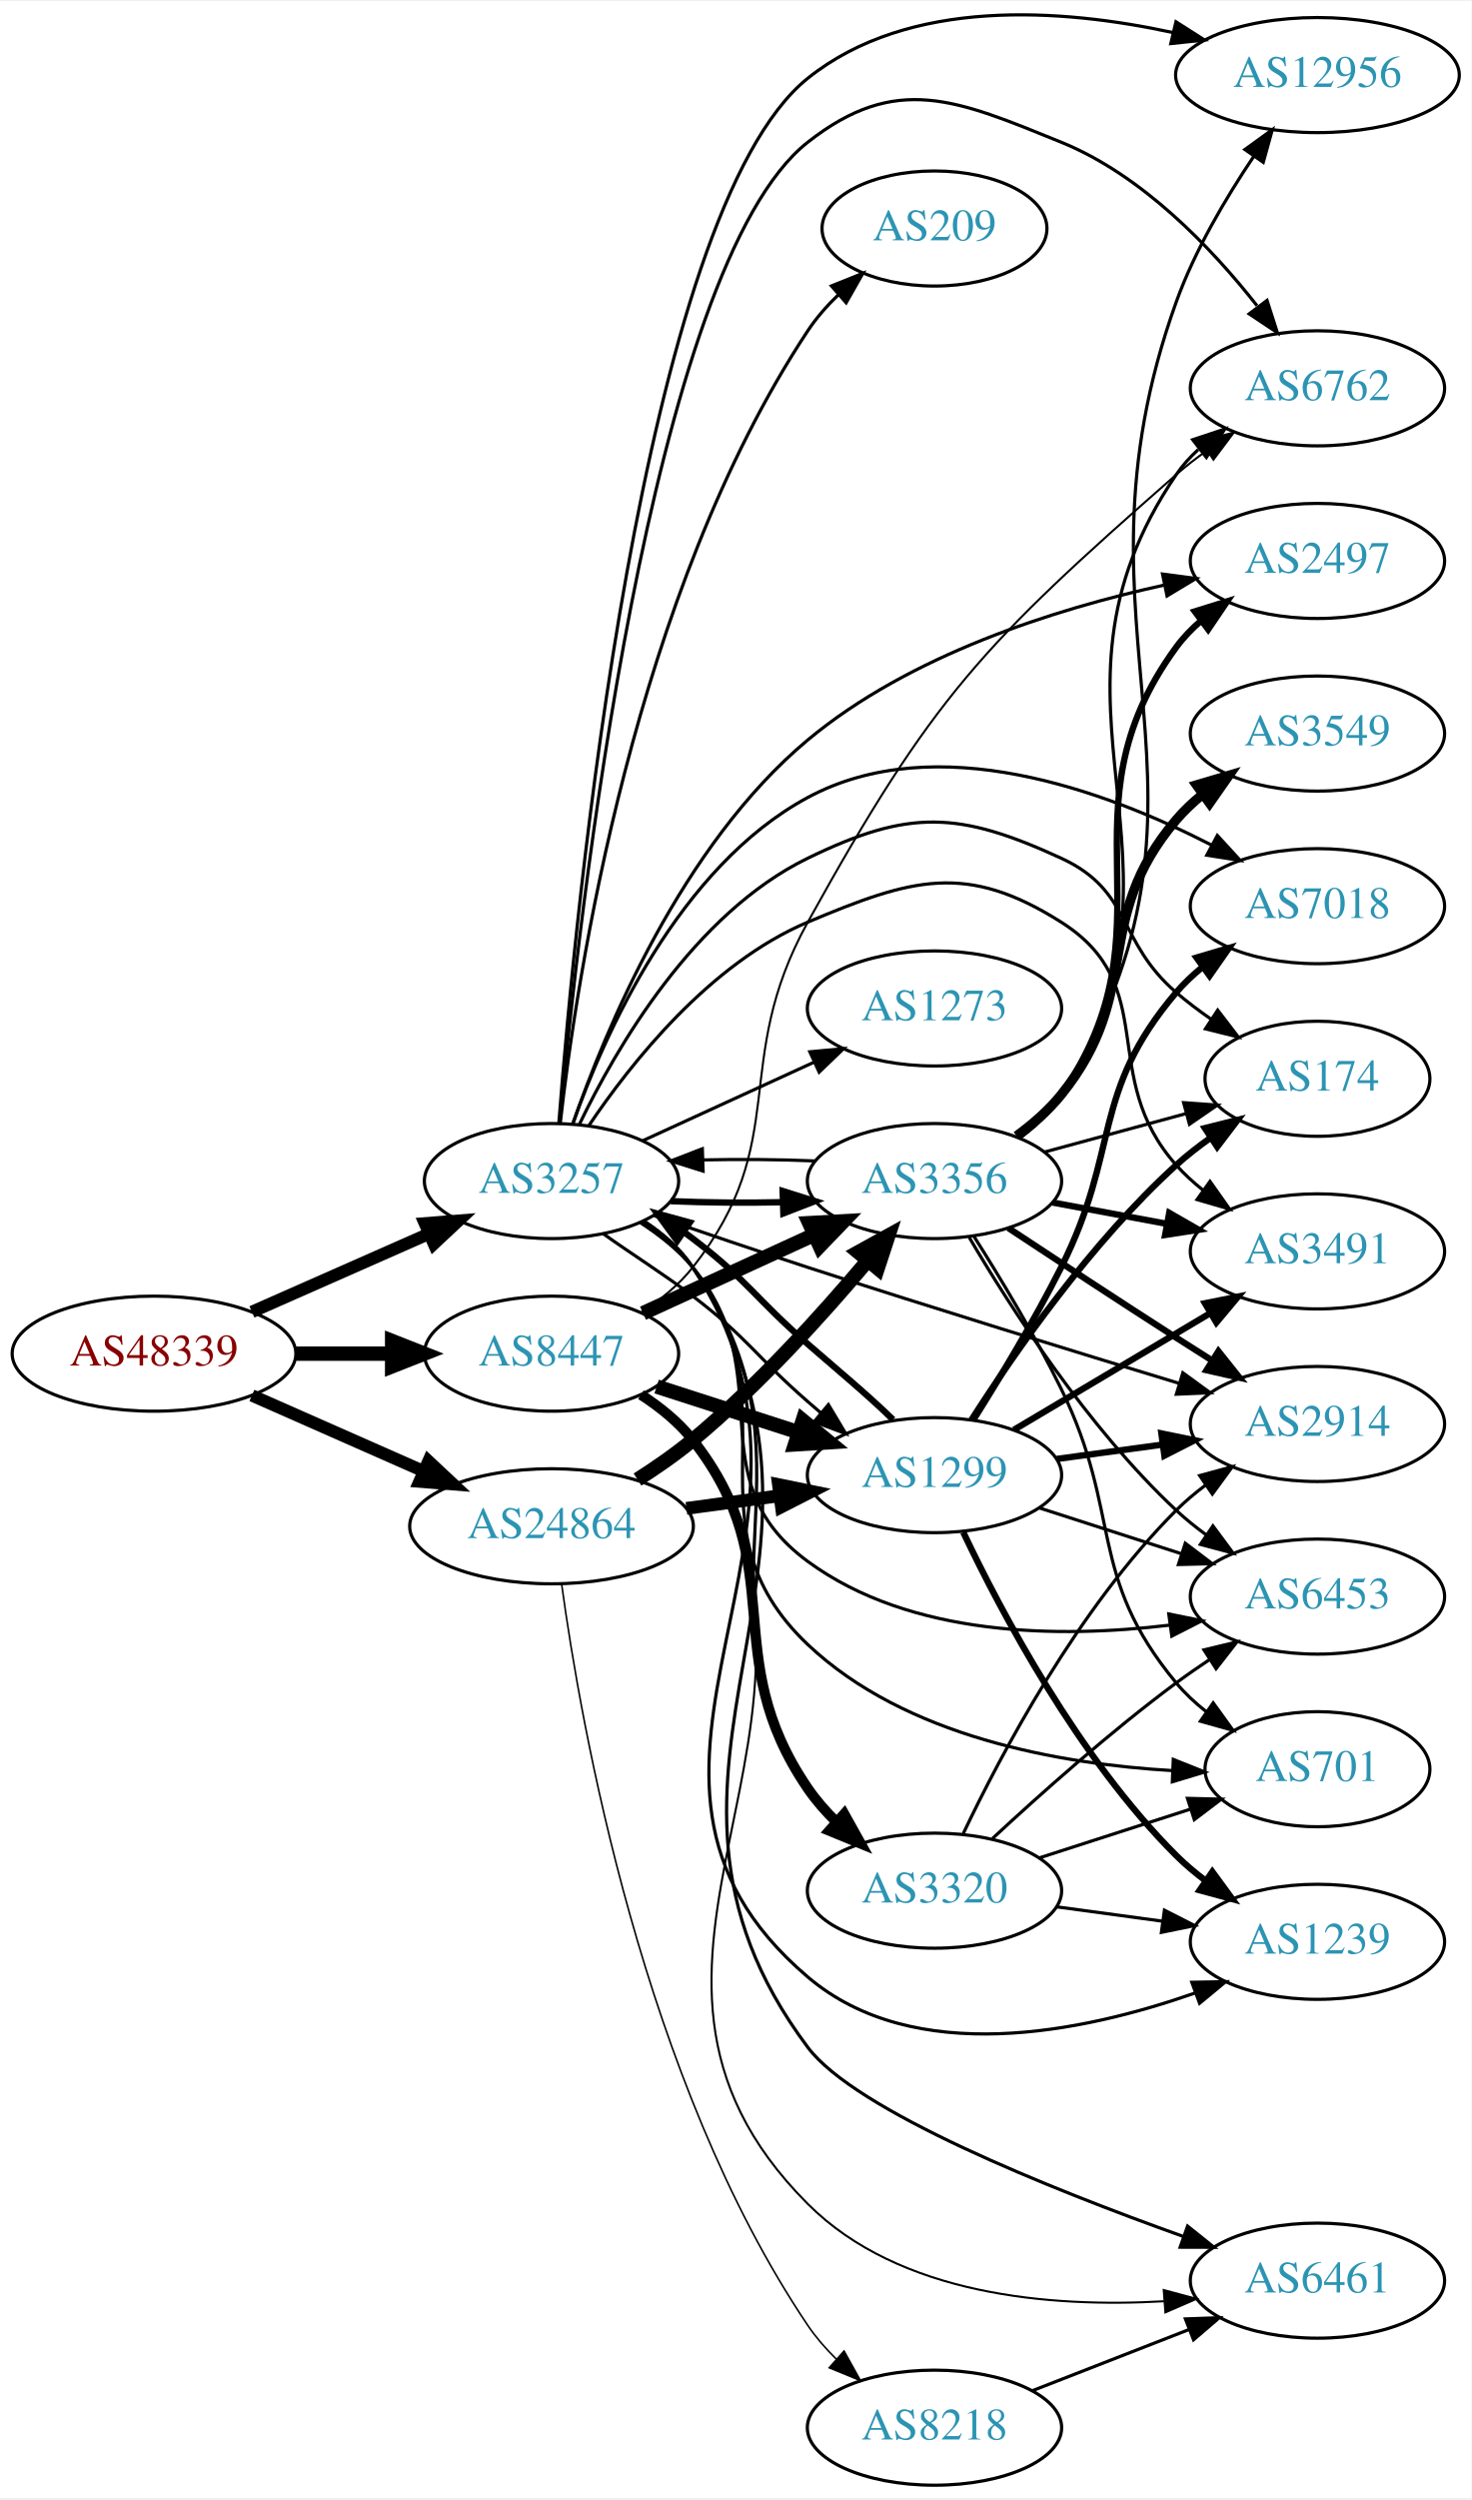
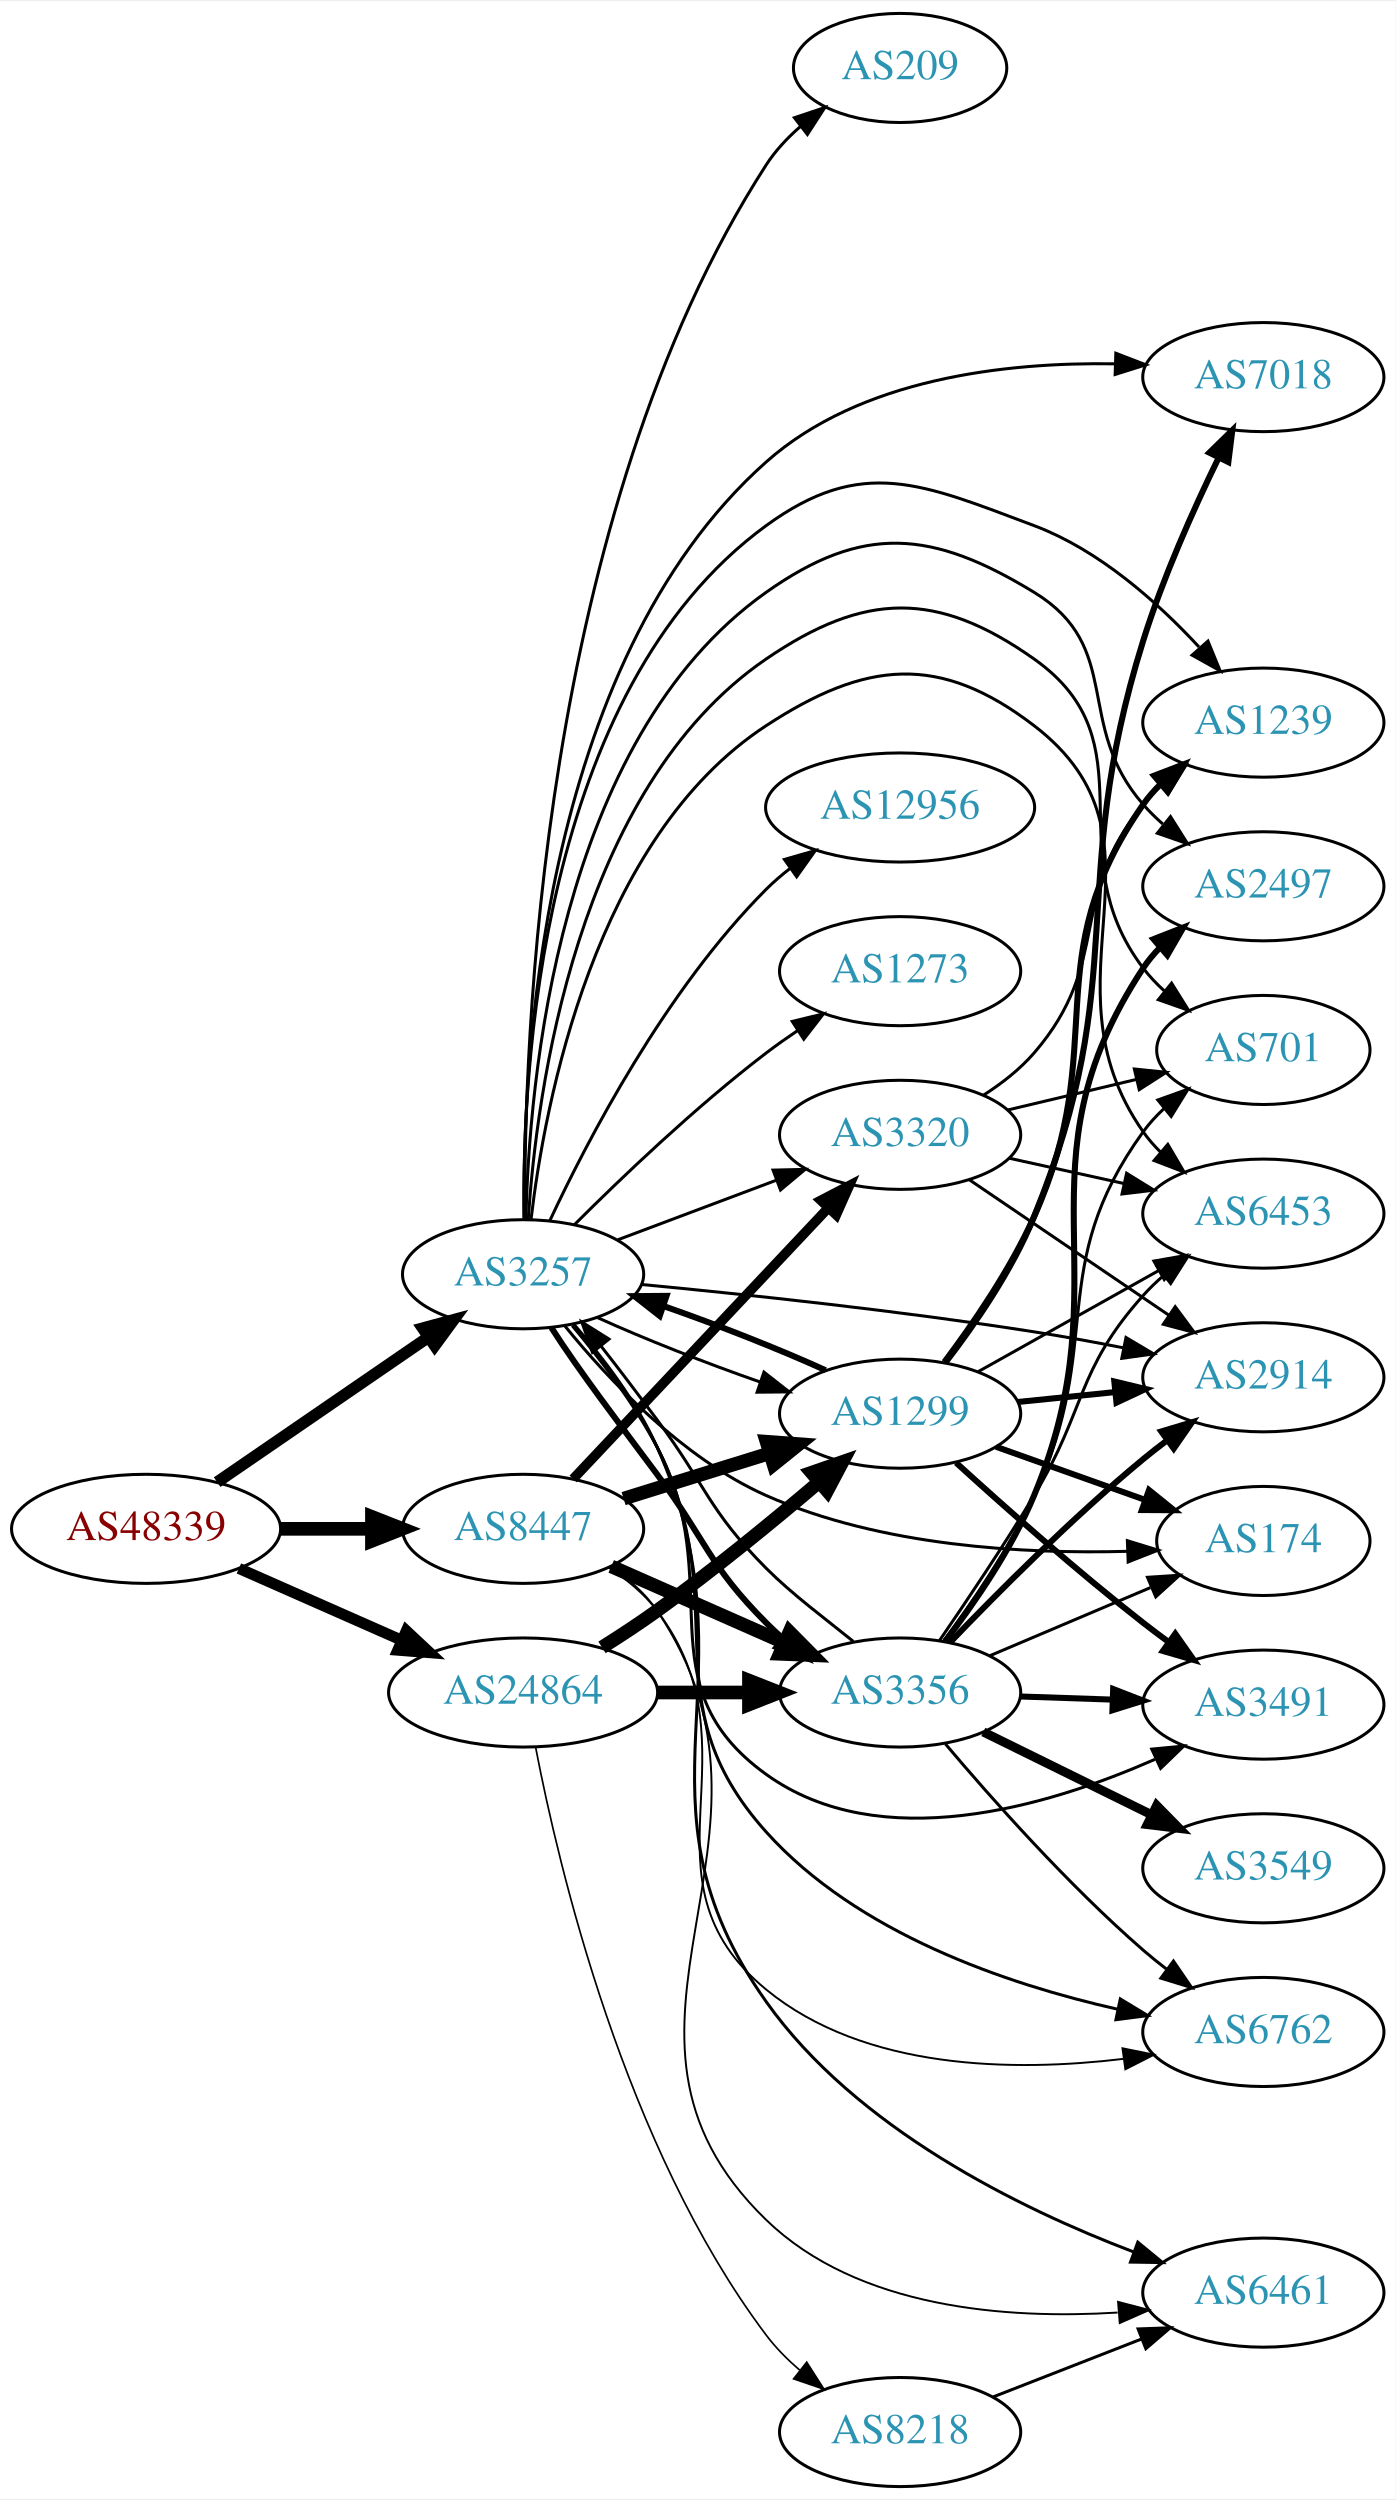
- <svg xmlns="http://www.w3.org/2000/svg" xmlns:xlink="http://www.w3.org/1999/xlink" width="460pt" height="781pt" viewBox="0.00 0.00 460.47 781.17">
-   <g id="graph0" class="graph" transform="scale(1 1) rotate(0) translate(4 777.172)">
-     <polygon fill="white" stroke="none" points="-4,4 -4,-777.172 456.469,-777.172 456.469,4 -4,4" />
+ <svg xmlns="http://www.w3.org/2000/svg" xmlns:xlink="http://www.w3.org/1999/xlink" width="460pt" height="824pt" viewBox="0.00 0.00 460.47 824.00">
+   <g id="graph0" class="graph" transform="scale(1 1) rotate(0) translate(4 820)">
+     <polygon fill="white" stroke="none" points="-4,4 -4,-820 456.469,-820 456.469,4 -4,4" />
    <g id="node1" class="node">
      <g id="a_node1">
        <a xlink:href="/asn/48339" xlink:title="AS48339 ~ Raiffeisen Rechenzentrum GmbH [AT]">
-           <ellipse fill="#ffffff" stroke="black" cx="44.196" cy="-354" rx="44.393" ry="18" />
-           <text text-anchor="middle" x="44.196" y="-350.3" font-family="Times,serif" font-size="14.00" fill="#880000">AS48339</text>
+           <ellipse fill="#ffffff" stroke="black" cx="44.196" cy="-316" rx="44.393" ry="18" />
+           <text text-anchor="middle" x="44.196" y="-312.3" font-family="Times,serif" font-size="14.00" fill="#880000">AS48339</text>
        </a>
      </g>
    </g>
    <g id="node2" class="node">
      <g id="a_node2">
        <a xlink:href="/asn/3257" xlink:title="AS3257 ~ GTT [DE]">
-           <ellipse fill="#ffffff" stroke="black" cx="168.588" cy="-408" rx="39.794" ry="18" />
-           <text text-anchor="middle" x="168.588" y="-404.3" font-family="Times,serif" font-size="14.00" fill="#2c94b3">AS3257</text>
+           <ellipse fill="#ffffff" stroke="black" cx="168.588" cy="-400" rx="39.794" ry="18" />
+           <text text-anchor="middle" x="168.588" y="-396.3" font-family="Times,serif" font-size="14.00" fill="#2c94b3">AS3257</text>
        </a>
      </g>
    </g>
    <g id="edge1" class="edge">
-       <path fill="none" stroke="black" stroke-width="3.857" d="M74.824,-367.072C91.418,-374.393 112.278,-383.597 130.011,-391.421" />
-       <polygon fill="black" stroke="black" stroke-width="3.857" points="128.933,-394.77 139.495,-395.605 131.758,-388.366 128.933,-394.77" />
+       <path fill="none" stroke="black" stroke-width="3.857" d="M67.645,-331.407C87.175,-344.811 115.651,-364.354 137.215,-379.155" />
+       <polygon fill="black" stroke="black" stroke-width="3.857" points="135.468,-382.2 145.694,-384.973 139.429,-376.429 135.468,-382.2" />
    </g>
    <g id="node3" class="node">
      <g id="a_node3">
        <a xlink:href="/asn/8447" xlink:title="AS8447 ~ A1 Telekom Austria AG [AT]">
-           <ellipse fill="#ffffff" stroke="black" cx="168.588" cy="-354" rx="39.794" ry="18" />
-           <text text-anchor="middle" x="168.588" y="-350.3" font-family="Times,serif" font-size="14.00" fill="#2c94b3">AS8447</text>
+           <ellipse fill="#ffffff" stroke="black" cx="168.588" cy="-316" rx="39.794" ry="18" />
+           <text text-anchor="middle" x="168.588" y="-312.3" font-family="Times,serif" font-size="14.00" fill="#2c94b3">AS8447</text>
        </a>
      </g>
    </g>
    <g id="edge2" class="edge">
-       <path fill="none" stroke="black" stroke-width="4.5" d="M88.692,-354C98.381,-354 108.717,-354 118.61,-354" />
-       <polygon fill="black" stroke="black" stroke-width="4.5" points="118.713,-357.938 128.713,-354 118.713,-350.063 118.713,-357.938" />
+       <path fill="none" stroke="black" stroke-width="4.5" d="M88.692,-316C98.381,-316 108.717,-316 118.61,-316" />
+       <polygon fill="black" stroke="black" stroke-width="4.5" points="118.713,-319.938 128.713,-316 118.713,-312.063 118.713,-319.938" />
    </g>
    <g id="node4" class="node">
      <g id="a_node4">
        <a xlink:href="/asn/24864" xlink:title="AS24864 ~ Raiffeisen Informatik GmbH [AT]">
-           <ellipse fill="#ffffff" stroke="black" cx="168.588" cy="-300" rx="44.393" ry="18" />
-           <text text-anchor="middle" x="168.588" y="-296.3" font-family="Times,serif" font-size="14.00" fill="#2c94b3">AS24864</text>
+           <ellipse fill="#ffffff" stroke="black" cx="168.588" cy="-262" rx="44.393" ry="18" />
+           <text text-anchor="middle" x="168.588" y="-258.3" font-family="Times,serif" font-size="14.00" fill="#2c94b3">AS24864</text>
        </a>
      </g>
    </g>
    <g id="edge3" class="edge">
-       <path fill="none" stroke="black" stroke-width="3.857" d="M74.824,-340.928C90.941,-333.817 111.081,-324.931 128.473,-317.258" />
-       <polygon fill="black" stroke="black" stroke-width="3.857" points="130.073,-320.378 137.809,-313.139 127.247,-313.973 130.073,-320.378" />
+       <path fill="none" stroke="black" stroke-width="3.643" d="M74.824,-302.928C90.941,-295.817 111.081,-286.931 128.473,-279.258" />
+       <polygon fill="black" stroke="black" stroke-width="3.643" points="130.073,-282.378 137.809,-275.139 127.247,-275.973 130.073,-282.378" />
    </g>
    <g id="node5" class="node">
      <g id="a_node5">
-         <a xlink:href="/asn/174" xlink:title="AS174 ~ Cogent Communications [US]">
-           <ellipse fill="#ffffff" stroke="black" cx="408.273" cy="-440" rx="35.194" ry="18" />
-           <text text-anchor="middle" x="408.273" y="-436.3" font-family="Times,serif" font-size="14.00" fill="#2c94b3">AS174</text>
+         <a xlink:href="/asn/1239" xlink:title="AS1239 ~ Sprint [US]">
+           <ellipse fill="#ffffff" stroke="black" cx="412.823" cy="-582" rx="39.794" ry="18" />
+           <text text-anchor="middle" x="412.823" y="-578.3" font-family="Times,serif" font-size="14.00" fill="#2c94b3">AS1239</text>
        </a>
      </g>
    </g>
    <g id="edge4" class="edge">
-       <path fill="none" stroke="black" d="M177.232,-425.582C188.763,-449.594 213.12,-491.644 248.784,-509 280.473,-524.421 296.06,-523.726 328.077,-509 350.413,-498.727 345.439,-483.033 364.077,-467 367.488,-464.066 371.249,-461.232 375.087,-458.573" />
-       <polygon fill="black" stroke="black" points="377.053,-461.47 383.503,-453.065 373.219,-455.613 377.053,-461.47" />
+       <path fill="none" stroke="black" d="M168.895,-418.33C168.228,-465.706 173.841,-592.328 248.784,-647 280.522,-670.153 300.385,-660.774 337.176,-647 358.631,-638.968 377.983,-621.675 391.605,-606.944" />
+       <polygon fill="black" stroke="black" points="394.545,-608.903 398.56,-599.098 389.307,-604.26 394.545,-608.903" />
    </g>
    <g id="node6" class="node">
      <g id="a_node6">
-         <a xlink:href="/asn/2914" xlink:title="AS2914 ~ NTT America, Inc. [US]">
-           <ellipse fill="#ffffff" stroke="black" cx="408.273" cy="-332" rx="39.794" ry="18" />
-           <text text-anchor="middle" x="408.273" y="-328.3" font-family="Times,serif" font-size="14.00" fill="#2c94b3">AS2914</text>
+         <a xlink:href="/asn/1299" xlink:title="AS1299 ~ Telia Carrier [EU]">
+           <ellipse fill="#ffffff" stroke="black" cx="292.98" cy="-354" rx="39.794" ry="18" />
+           <text text-anchor="middle" x="292.98" y="-350.3" font-family="Times,serif" font-size="14.00" fill="#2c94b3">AS1299</text>
        </a>
      </g>
    </g>
    <g id="edge5" class="edge">
-       <path fill="none" stroke="black" d="M200.739,-397.149C215.302,-392.136 232.897,-386.163 248.784,-381 287.959,-368.269 332.829,-354.469 364.804,-344.769" />
-       <polygon fill="black" stroke="black" points="366.152,-348.017 374.709,-341.769 364.123,-341.318 366.152,-348.017" />
+       <path fill="none" stroke="black" d="M193.187,-385.673C208.378,-378.754 228.617,-370.787 246.819,-364.434" />
+       <polygon fill="black" stroke="black" points="248.052,-367.711 256.395,-361.18 245.8,-361.084 248.052,-367.711" />
    </g>
    <g id="node7" class="node">
      <g id="a_node7">
-         <a xlink:href="/asn/1299" xlink:title="AS1299 ~ Telia Carrier [EU]">
-           <ellipse fill="#ffffff" stroke="black" cx="288.431" cy="-316" rx="39.794" ry="18" />
-           <text text-anchor="middle" x="288.431" y="-312.3" font-family="Times,serif" font-size="14.00" fill="#2c94b3">AS1299</text>
+         <a xlink:href="/asn/7018" xlink:title="AS7018 ~ AT&amp;T Services, Inc. [US]">
+           <ellipse fill="#ffffff" stroke="black" cx="412.823" cy="-696" rx="39.794" ry="18" />
+           <text text-anchor="middle" x="412.823" y="-692.3" font-family="Times,serif" font-size="14.00" fill="#2c94b3">AS7018</text>
        </a>
      </g>
    </g>
    <g id="edge6" class="edge">
-       <path fill="none" stroke="black" d="M184.831,-391.476C193.313,-385.392 203.915,-378.746 212.784,-372 230.06,-358.859 232.42,-353.259 248.784,-339 250.094,-337.859 251.434,-336.702 252.791,-335.542" />
-       <polygon fill="black" stroke="black" points="255.237,-338.059 260.673,-328.965 250.752,-332.685 255.237,-338.059" />
+       <path fill="none" stroke="black" d="M168.938,-418.01C168.247,-466.582 173.55,-601.107 248.784,-668 279.844,-695.616 327.888,-700.957 363.789,-700.383" />
+       <polygon fill="black" stroke="black" points="364.154,-703.873 374.037,-700.055 363.931,-696.876 364.154,-703.873" />
    </g>
    <g id="node8" class="node">
      <g id="a_node8">
-         <a xlink:href="/asn/3356" xlink:title="AS3356 ~ Level 3 Parent, LLC [US]">
-           <ellipse fill="#ffffff" stroke="black" cx="288.431" cy="-408" rx="39.794" ry="18" />
-           <text text-anchor="middle" x="288.431" y="-404.3" font-family="Times,serif" font-size="14.00" fill="#2c94b3">AS3356</text>
+         <a xlink:href="/asn/701" xlink:title="AS701 ~ UUNET [US]">
+           <ellipse fill="#ffffff" stroke="black" cx="412.823" cy="-474" rx="35.194" ry="18" />
+           <text text-anchor="middle" x="412.823" y="-470.3" font-family="Times,serif" font-size="14.00" fill="#2c94b3">AS701</text>
        </a>
      </g>
    </g>
    <g id="edge7" class="edge">
-       <path fill="none" stroke="black" stroke-width="2" d="M205.906,-401.712C216.995,-401.236 229.343,-401.128 241.006,-401.387" />
-       <polygon fill="black" stroke="black" stroke-width="2" points="240.922,-404.886 251.03,-401.709 241.147,-397.889 240.922,-404.886" />
+       <path fill="none" stroke="black" d="M170.29,-418.144C172.985,-459.424 186.002,-560.102 248.784,-603 281.221,-625.163 305.106,-625.69 337.176,-603 376.421,-575.234 344.077,-539.267 373.176,-501 375.208,-498.329 377.58,-495.821 380.131,-493.492" />
+       <polygon fill="black" stroke="black" points="382.545,-496.043 388.162,-487.06 378.169,-490.579 382.545,-496.043" />
    </g>
    <g id="node9" class="node">
      <g id="a_node9">
        <a xlink:href="/asn/12956" xlink:title="AS12956 ~ TELXIUS [ES]">
-           <ellipse fill="#ffffff" stroke="black" cx="408.273" cy="-754" rx="44.393" ry="18" />
-           <text text-anchor="middle" x="408.273" y="-750.3" font-family="Times,serif" font-size="14.00" fill="#2c94b3">AS12956</text>
+           <ellipse fill="#ffffff" stroke="black" cx="292.98" cy="-554" rx="44.393" ry="18" />
+           <text text-anchor="middle" x="292.98" y="-550.3" font-family="Times,serif" font-size="14.00" fill="#2c94b3">AS12956</text>
        </a>
      </g>
    </g>
    <g id="edge8" class="edge">
-       <path fill="none" stroke="black" d="M170.885,-426.226C175.934,-491.394 196.64,-711.199 248.784,-753 280.44,-778.376 328.206,-774.853 363.024,-767.302" />
-       <polygon fill="black" stroke="black" points="363.995,-770.669 372.928,-764.972 362.392,-763.855 363.995,-770.669" />
+       <path fill="none" stroke="black" d="M177.439,-417.747C189.719,-444.017 215.545,-493.726 248.784,-527 251.234,-529.452 253.945,-531.786 256.781,-533.98" />
+       <polygon fill="black" stroke="black" points="254.803,-536.868 264.99,-539.779 258.842,-531.15 254.803,-536.868" />
    </g>
    <g id="node10" class="node">
      <g id="a_node10">
-         <a xlink:href="/asn/2497" xlink:title="AS2497 ~ Internet Initiative Japan Inc. [JP]">
-           <ellipse fill="#ffffff" stroke="black" cx="408.273" cy="-602" rx="39.794" ry="18" />
-           <text text-anchor="middle" x="408.273" y="-598.3" font-family="Times,serif" font-size="14.00" fill="#2c94b3">AS2497</text>
+         <a xlink:href="/asn/6453" xlink:title="AS6453 ~ TATA COMMUNICATIONS (AMERICA) INC [US]">
+           <ellipse fill="#ffffff" stroke="black" cx="412.823" cy="-420" rx="39.794" ry="18" />
+           <text text-anchor="middle" x="412.823" y="-416.3" font-family="Times,serif" font-size="14.00" fill="#2c94b3">AS6453</text>
        </a>
      </g>
    </g>
    <g id="edge9" class="edge">
-       <path fill="none" stroke="black" d="M175.26,-425.934C185.391,-455.163 209.313,-513.108 248.784,-546 280.682,-572.581 326.08,-586.913 360.119,-594.402" />
-       <polygon fill="black" stroke="black" points="359.788,-597.908 370.29,-596.512 361.21,-591.054 359.788,-597.908" />
+       <path fill="none" stroke="black" d="M171.223,-418.227C175.737,-456.325 192.09,-543.922 248.784,-581 281.663,-602.502 306.001,-604.905 337.176,-581 386.113,-543.475 337.762,-497.485 373.176,-447 374.851,-444.613 376.808,-442.367 378.936,-440.27" />
+       <polygon fill="black" stroke="black" points="381.3,-442.854 386.671,-433.721 376.777,-437.512 381.3,-442.854" />
    </g>
    <g id="node11" class="node">
      <g id="a_node11">
        <a xlink:href="/asn/3320" xlink:title="AS3320 ~ DTAG [DE]">
-           <ellipse fill="#ffffff" stroke="black" cx="288.431" cy="-186" rx="39.794" ry="18" />
-           <text text-anchor="middle" x="288.431" y="-182.3" font-family="Times,serif" font-size="14.00" fill="#2c94b3">AS3320</text>
+           <ellipse fill="#ffffff" stroke="black" cx="292.98" cy="-446" rx="39.794" ry="18" />
+           <text text-anchor="middle" x="292.98" y="-442.3" font-family="Times,serif" font-size="14.00" fill="#2c94b3">AS3320</text>
        </a>
      </g>
    </g>
    <g id="edge10" class="edge">
-       <path fill="none" stroke="black" d="M197.427,-395.165C203.241,-391.343 208.806,-386.635 212.784,-381 255.575,-320.393 210.114,-281.315 248.784,-218 251.032,-214.32 253.855,-210.867 256.947,-207.69" />
-       <polygon fill="black" stroke="black" points="259.471,-210.125 264.507,-200.804 254.757,-204.951 259.471,-210.125" />
+       <path fill="none" stroke="black" d="M199.842,-411.371C215.583,-417.287 235.03,-424.596 251.995,-430.972" />
+       <polygon fill="black" stroke="black" points="251.058,-434.359 261.65,-434.601 253.521,-427.806 251.058,-434.359" />
    </g>
    <g id="node12" class="node">
      <g id="a_node12">
-         <a xlink:href="/asn/6461" xlink:title="AS6461 ~ Zayo Bandwidth [US]">
-           <ellipse fill="#ffffff" stroke="black" cx="408.273" cy="-64" rx="39.794" ry="18" />
-           <text text-anchor="middle" x="408.273" y="-60.3" font-family="Times,serif" font-size="14.00" fill="#2c94b3">AS6461</text>
+         <a xlink:href="/asn/1273" xlink:title="AS1273 ~ Vodafone Group PLC [EU]">
+           <ellipse fill="#ffffff" stroke="black" cx="292.98" cy="-500" rx="39.794" ry="18" />
+           <text text-anchor="middle" x="292.98" y="-496.3" font-family="Times,serif" font-size="14.00" fill="#2c94b3">AS1273</text>
        </a>
      </g>
    </g>
    <g id="edge11" class="edge">
-       <path fill="none" stroke="black" d="M197.72,-395.365C203.523,-391.534 209.008,-386.773 212.784,-381 272.795,-289.267 183.073,-224.739 248.784,-137 263.663,-117.134 324.43,-92.791 366.244,-77.841" />
-       <polygon fill="black" stroke="black" points="367.635,-81.062 375.901,-74.434 365.306,-74.461 367.635,-81.062" />
+       <path fill="none" stroke="black" d="M185.487,-416.319C200.944,-431.772 225.443,-455.194 248.784,-473 252.107,-475.534 255.674,-478.053 259.283,-480.475" />
+       <polygon fill="black" stroke="black" points="257.387,-483.417 267.683,-485.915 261.192,-477.542 257.387,-483.417" />
    </g>
    <g id="node13" class="node">
      <g id="a_node13">
-         <a xlink:href="/asn/701" xlink:title="AS701 ~ UUNET [US]">
-           <ellipse fill="#ffffff" stroke="black" cx="408.273" cy="-224" rx="35.194" ry="18" />
-           <text text-anchor="middle" x="408.273" y="-220.3" font-family="Times,serif" font-size="14.00" fill="#2c94b3">AS701</text>
+         <a xlink:href="/asn/209" xlink:title="AS209 ~ CenturyLink Communications, LLC [US]">
+           <ellipse fill="#ffffff" stroke="black" cx="292.98" cy="-798" rx="35.194" ry="18" />
+           <text text-anchor="middle" x="292.98" y="-794.3" font-family="Times,serif" font-size="14.00" fill="#2c94b3">AS209</text>
        </a>
      </g>
    </g>
    <g id="edge12" class="edge">
-       <path fill="none" stroke="black" d="M196.661,-395.223C202.647,-391.357 208.479,-386.615 212.784,-381 246.147,-337.488 208.965,-300.694 248.784,-263 279.314,-234.1 327.685,-225.599 362.966,-223.559" />
-       <polygon fill="black" stroke="black" points="363.16,-227.054 373.002,-223.13 362.861,-220.06 363.16,-227.054" />
+       <path fill="none" stroke="black" d="M169.182,-418.057C168.756,-474.368 173.868,-649.926 248.784,-766 251.821,-770.705 255.807,-774.962 260.131,-778.723" />
+       <polygon fill="black" stroke="black" points="258.1,-781.578 268.146,-784.947 262.394,-776.049 258.1,-781.578" />
    </g>
    <g id="node14" class="node">
      <g id="a_node14">
-         <a xlink:href="/asn/1273" xlink:title="AS1273 ~ Vodafone Group PLC [EU]">
-           <ellipse fill="#ffffff" stroke="black" cx="288.431" cy="-462" rx="39.794" ry="18" />
-           <text text-anchor="middle" x="288.431" y="-458.3" font-family="Times,serif" font-size="14.00" fill="#2c94b3">AS1273</text>
+         <a xlink:href="/asn/2497" xlink:title="AS2497 ~ Internet Initiative Japan Inc. [JP]">
+           <ellipse fill="#ffffff" stroke="black" cx="412.823" cy="-528" rx="39.794" ry="18" />
+           <text text-anchor="middle" x="412.823" y="-524.3" font-family="Times,serif" font-size="14.00" fill="#2c94b3">AS2497</text>
        </a>
      </g>
    </g>
    <g id="edge13" class="edge">
-       <path fill="none" stroke="black" d="M197.217,-420.661C213.174,-427.973 233.445,-437.261 250.727,-445.181" />
-       <polygon fill="black" stroke="black" points="249.426,-448.435 259.975,-449.419 252.342,-442.071 249.426,-448.435" />
+       <path fill="none" stroke="black" d="M169.53,-418.036C170.486,-462.289 179.841,-576.177 248.784,-625 280.845,-647.704 303.642,-645.463 337.176,-625 367.04,-606.777 350.161,-581.348 373.176,-555 375.145,-552.746 377.34,-550.586 379.656,-548.537" />
+       <polygon fill="black" stroke="black" points="382.19,-550.994 387.845,-542.034 377.837,-545.512 382.19,-550.994" />
    </g>
    <g id="node15" class="node">
      <g id="a_node15">
-         <a xlink:href="/asn/3491" xlink:title="AS3491 ~ PCCW Global, Inc. [US]">
-           <ellipse fill="#ffffff" stroke="black" cx="408.273" cy="-386" rx="39.794" ry="18" />
-           <text text-anchor="middle" x="408.273" y="-382.3" font-family="Times,serif" font-size="14.00" fill="#2c94b3">AS3491</text>
+         <a xlink:href="/asn/3356" xlink:title="AS3356 ~ Level 3 Parent, LLC [US]">
+           <ellipse fill="#ffffff" stroke="black" cx="292.98" cy="-262" rx="39.794" ry="18" />
+           <text text-anchor="middle" x="292.98" y="-258.3" font-family="Times,serif" font-size="14.00" fill="#2c94b3">AS3356</text>
        </a>
      </g>
    </g>
    <g id="edge14" class="edge">
-       <path fill="none" stroke="black" d="M180.197,-425.24C193.448,-444.937 218.149,-476.108 248.784,-489 281.267,-502.669 298.298,-507.845 328.077,-489 359.66,-469.013 339.229,-440.919 364.077,-413 366.576,-410.192 369.436,-407.573 372.468,-405.156" />
-       <polygon fill="black" stroke="black" points="374.652,-407.897 380.766,-399.244 370.59,-402.196 374.652,-407.897" />
+       <path fill="none" stroke="black" stroke-width="2" d="M177.918,-382.39C186.652,-368.665 200.755,-350.121 212.784,-334 228.946,-312.342 229.714,-304.146 248.784,-285 250.571,-283.206 252.464,-281.434 254.42,-279.708" />
+       <polygon fill="black" stroke="black" stroke-width="2" points="256.674,-282.387 262.193,-273.343 252.239,-276.971 256.674,-282.387" />
    </g>
    <g id="node16" class="node">
      <g id="a_node16">
-         <a xlink:href="/asn/6453" xlink:title="AS6453 ~ TATA COMMUNICATIONS (AMERICA) INC [US]">
-           <ellipse fill="#ffffff" stroke="black" cx="408.273" cy="-278" rx="39.794" ry="18" />
-           <text text-anchor="middle" x="408.273" y="-274.3" font-family="Times,serif" font-size="14.00" fill="#2c94b3">AS6453</text>
+         <a xlink:href="/asn/174" xlink:title="AS174 ~ Cogent Communications [US]">
+           <ellipse fill="#ffffff" stroke="black" cx="412.823" cy="-312" rx="35.194" ry="18" />
+           <text text-anchor="middle" x="412.823" y="-308.3" font-family="Times,serif" font-size="14.00" fill="#2c94b3">AS174</text>
        </a>
      </g>
    </g>
    <g id="edge15" class="edge">
-       <path fill="none" stroke="black" d="M196.36,-394.983C202.354,-391.124 208.267,-386.445 212.784,-381 240.82,-347.208 213.398,-314.994 248.784,-289 281.016,-265.323 327.581,-264.939 361.902,-269.057" />
-       <polygon fill="black" stroke="black" points="361.748,-272.568 372.131,-270.459 362.699,-265.633 361.748,-272.568" />
+       <path fill="none" stroke="black" d="M182.322,-382.999C196.441,-365.589 220.931,-339.379 248.784,-327 286.566,-310.208 334.047,-307.655 368.009,-308.582" />
+       <polygon fill="black" stroke="black" points="367.962,-312.083 378.089,-308.969 368.231,-305.088 367.962,-312.083" />
    </g>
    <g id="node17" class="node">
      <g id="a_node17">
-         <a xlink:href="/asn/1239" xlink:title="AS1239 ~ Sprint [US]">
-           <ellipse fill="#ffffff" stroke="black" cx="408.273" cy="-170" rx="39.794" ry="18" />
-           <text text-anchor="middle" x="408.273" y="-166.3" font-family="Times,serif" font-size="14.00" fill="#2c94b3">AS1239</text>
+         <a xlink:href="/asn/2914" xlink:title="AS2914 ~ NTT America, Inc. [US]">
+           <ellipse fill="#ffffff" stroke="black" cx="412.823" cy="-366" rx="39.794" ry="18" />
+           <text text-anchor="middle" x="412.823" y="-362.3" font-family="Times,serif" font-size="14.00" fill="#2c94b3">AS2914</text>
        </a>
      </g>
    </g>
    <g id="edge16" class="edge">
-       <path fill="none" stroke="black" d="M197.661,-395.325C203.465,-391.496 208.967,-386.746 212.784,-381 268.101,-297.746 172.658,-223.776 248.784,-159 282.002,-130.735 334.655,-141.586 370.059,-154.014" />
-       <polygon fill="black" stroke="black" points="368.963,-157.34 379.556,-157.529 371.393,-150.775 368.963,-157.34" />
+       <path fill="none" stroke="black" d="M207.651,-396.62C241.7,-393.373 292.917,-387.943 337.176,-381 346.772,-379.495 357.008,-377.618 366.727,-375.707" />
+       <polygon fill="black" stroke="black" points="367.507,-379.12 376.62,-373.717 366.126,-372.258 367.507,-379.12" />
    </g>
    <g id="node18" class="node">
      <g id="a_node18">
-         <a xlink:href="/asn/7018" xlink:title="AS7018 ~ AT&amp;T Services, Inc. [US]">
-           <ellipse fill="#ffffff" stroke="black" cx="408.273" cy="-494" rx="39.794" ry="18" />
-           <text text-anchor="middle" x="408.273" y="-490.3" font-family="Times,serif" font-size="14.00" fill="#2c94b3">AS7018</text>
+         <a xlink:href="/asn/3491" xlink:title="AS3491 ~ PCCW Global, Inc. [US]">
+           <ellipse fill="#ffffff" stroke="black" cx="412.823" cy="-258" rx="39.794" ry="18" />
+           <text text-anchor="middle" x="412.823" y="-254.3" font-family="Times,serif" font-size="14.00" fill="#2c94b3">AS3491</text>
        </a>
      </g>
    </g>
    <g id="edge17" class="edge">
-       <path fill="none" stroke="black" d="M175.261,-425.972C185.122,-453.764 208.34,-506.234 248.784,-528 288.99,-549.638 341.893,-530.192 375.25,-513.047" />
-       <polygon fill="black" stroke="black" points="376.945,-516.109 384.113,-508.308 373.644,-509.936 376.945,-516.109" />
+       <path fill="none" stroke="black" d="M184.795,-383.04C193.896,-372.2 205.142,-357.499 212.784,-343 236.378,-298.241 207.738,-264.584 248.784,-235 286.303,-207.958 341.518,-224.283 377.076,-239.961" />
+       <polygon fill="black" stroke="black" points="376.007,-243.322 386.553,-244.329 378.937,-236.964 376.007,-243.322" />
    </g>
    <g id="node19" class="node">
      <g id="a_node19">
-         <a xlink:href="/asn/209" xlink:title="AS209 ~ CenturyLink Communications, LLC [US]">
-           <ellipse fill="#ffffff" stroke="black" cx="288.431" cy="-706" rx="35.194" ry="18" />
-           <text text-anchor="middle" x="288.431" y="-702.3" font-family="Times,serif" font-size="14.00" fill="#2c94b3">AS209</text>
+         <a xlink:href="/asn/6461" xlink:title="AS6461 ~ ZAYO-6461 [US]">
+           <ellipse fill="#ffffff" stroke="black" cx="412.823" cy="-64" rx="39.794" ry="18" />
+           <text text-anchor="middle" x="412.823" y="-60.3" font-family="Times,serif" font-size="14.00" fill="#2c94b3">AS6461</text>
        </a>
      </g>
    </g>
    <g id="edge18" class="edge">
-       <path fill="none" stroke="black" d="M171.315,-425.985C176.379,-471.19 194.431,-591.811 248.784,-674 251.466,-678.055 254.815,-681.863 258.414,-685.339" />
-       <polygon fill="black" stroke="black" points="256.182,-688.037 266.016,-691.98 260.787,-682.765 256.182,-688.037" />
+       <path fill="none" stroke="black" d="M185.456,-383.362C194.806,-372.643 206.081,-357.956 212.784,-343 246.688,-267.358 200.861,-227.635 248.784,-160 278.333,-118.298 332.191,-91.824 369.893,-77.473" />
+       <polygon fill="black" stroke="black" points="371.404,-80.647 379.585,-73.914 368.991,-74.076 371.404,-80.647" />
    </g>
    <g id="node20" class="node">
      <g id="a_node20">
        <a xlink:href="/asn/6762" xlink:title="AS6762 ~ TELECOM ITALIA SPARKLE S.p.A. [IT]">
-           <ellipse fill="#ffffff" stroke="black" cx="408.273" cy="-656" rx="39.794" ry="18" />
-           <text text-anchor="middle" x="408.273" y="-652.3" font-family="Times,serif" font-size="14.00" fill="#2c94b3">AS6762</text>
+           <ellipse fill="#ffffff" stroke="black" cx="412.823" cy="-150" rx="39.794" ry="18" />
+           <text text-anchor="middle" x="412.823" y="-146.3" font-family="Times,serif" font-size="14.00" fill="#2c94b3">AS6762</text>
        </a>
      </g>
    </g>
    <g id="edge19" class="edge">
-       <path fill="none" stroke="black" d="M171.132,-426.051C176.887,-488.571 199.349,-694.164 248.784,-733 276.497,-754.771 295.425,-746.257 328.077,-733 353.425,-722.709 375.115,-699.977 389.353,-681.864" />
-       <polygon fill="black" stroke="black" points="392.497,-683.509 395.727,-673.419 386.909,-679.292 392.497,-683.509" />
+       <path fill="none" stroke="black" d="M185.028,-383.16C194.218,-372.365 205.474,-357.669 212.784,-343 238.954,-290.492 209.608,-259.672 248.784,-216 278.792,-182.548 328.178,-165.746 364.746,-157.506" />
+       <polygon fill="black" stroke="black" points="365.634,-160.895 374.693,-155.402 364.185,-154.047 365.634,-160.895" />
+     </g>
+     <g id="edge29" class="edge">
+       <path fill="none" stroke="black" stroke-width="4.5" d="M201.745,-325.984C216.526,-330.573 234.248,-336.075 250.059,-340.984" />
+       <polygon fill="black" stroke="black" stroke-width="4.5" points="248.895,-344.746 259.613,-343.951 251.23,-337.225 248.895,-344.746" />
    </g>
    <g id="edge30" class="edge">
-       <path fill="none" stroke="black" stroke-width="4.5" d="M201.478,-343.717C215.102,-339.323 231.188,-334.136 245.737,-329.445" />
-       <polygon fill="black" stroke="black" stroke-width="4.5" points="247.206,-333.108 255.515,-326.292 244.79,-325.613 247.206,-333.108" />
+       <path fill="none" stroke="black" stroke-width="3.214" d="M185.089,-332.465C206.308,-355.003 244.556,-395.628 269.082,-421.678" />
+       <polygon fill="black" stroke="black" stroke-width="3.214" points="266.815,-424.377 276.219,-429.258 271.912,-419.578 266.815,-424.377" />
    </g>
    <g id="edge31" class="edge">
-       <path fill="none" stroke="black" stroke-width="4.5" d="M197.217,-366.661C213.174,-373.973 233.445,-383.261 250.727,-391.181" />
-       <polygon fill="black" stroke="black" stroke-width="4.5" points="249.244,-394.832 259.975,-395.419 252.524,-387.673 249.244,-394.832" />
+       <path fill="none" stroke="black" stroke-width="4.5" d="M197.667,-303.611C214.615,-296.134 236.413,-286.517 254.782,-278.412" />
+       <polygon fill="black" stroke="black" stroke-width="4.5" points="256.472,-281.97 264.032,-274.331 253.293,-274.765 256.472,-281.97" />
+     </g>
+     <g id="edge33" class="edge">
+       <path fill="none" stroke="black" stroke-width="0.643" d="M197.592,-303.279C203.4,-299.452 208.92,-294.714 212.784,-289 263.63,-213.826 183.622,-151.169 248.784,-88 278.98,-58.729 328.251,-55.159 364.737,-57.426" />
+       <polygon fill="black" stroke="black" stroke-width="0.643" points="364.893,-60.95 375.138,-58.249 365.445,-53.971 364.893,-60.95" />
    </g>
    <g id="edge32" class="edge">
-       <path fill="none" stroke="black" stroke-width="3.214" d="M196.571,-341.153C202.559,-337.289 208.415,-332.565 212.784,-327 244.289,-286.871 220.015,-260.133 248.784,-218 251.34,-214.257 254.454,-210.713 257.792,-207.443" />
-       <polygon fill="black" stroke="black" stroke-width="3.214" points="260.178,-210.005 265.332,-200.749 255.53,-204.771 260.178,-210.005" />
-     </g>
-     <g id="edge34" class="edge">
-       <path fill="none" stroke="black" stroke-width="0.643" d="M197.708,-341.356C203.511,-337.526 208.999,-332.767 212.784,-327 271.728,-237.196 172.856,-163.988 248.784,-88 277.429,-59.332 324.77,-55.514 360.268,-57.55" />
-       <polygon fill="black" stroke="black" stroke-width="0.643" points="360.171,-61.052 370.404,-58.306 360.692,-54.072 360.171,-61.052" />
-     </g>
-     <g id="edge33" class="edge">
-       <path fill="none" stroke="black" stroke-width="0.643" d="M196.56,-366.855C202.548,-370.72 208.408,-375.441 212.784,-381 244.083,-420.754 224.291,-444.727 248.784,-489 287.806,-559.531 303.491,-575.834 364.077,-629 367.058,-631.616 370.32,-634.144 373.673,-636.534" />
-       <polygon fill="black" stroke="black" stroke-width="0.643" points="371.831,-639.512 382.088,-642.165 375.724,-633.695 371.831,-639.512" />
-     </g>
-     <g id="edge48" class="edge">
-       <path fill="none" stroke="black" stroke-width="4" d="M210.804,-305.596C220.162,-306.867 230.178,-308.226 239.778,-309.53" />
-       <polygon fill="black" stroke="black" stroke-width="4" points="239.603,-313.038 249.983,-310.916 240.545,-306.102 239.603,-313.038" />
-     </g>
-     <g id="edge47" class="edge">
-       <path fill="none" stroke="black" stroke-width="4.5" d="M195.497,-314.621C201.391,-318.369 207.475,-322.596 212.784,-327 233.15,-343.891 253.306,-366.185 267.531,-383.107" />
-       <polygon fill="black" stroke="black" stroke-width="4.5" points="264.602,-385.744 274.012,-390.935 270.668,-380.722 264.602,-385.744" />
+       <path fill="none" stroke="black" stroke-width="0.643" d="M196.724,-303.271C202.707,-299.403 208.524,-294.648 212.784,-289 247.601,-242.846 204.123,-200.712 248.784,-164 281.243,-137.318 330.616,-136.794 366.524,-141.108" />
+       <polygon fill="black" stroke="black" stroke-width="0.643" points="366.353,-144.617 376.735,-142.507 367.303,-137.682 366.353,-144.617" />
+     </g>
+     <g id="edge45" class="edge">
+       <path fill="none" stroke="black" stroke-width="4.5" d="M194.618,-276.885C200.665,-280.688 207.038,-284.872 212.784,-289 231.19,-302.222 250.891,-318.383 266.039,-331.283" />
+       <polygon fill="black" stroke="black" stroke-width="4.5" points="263.797,-334.547 273.949,-338.074 268.927,-328.572 263.797,-334.547" />
+     </g>
+     <g id="edge46" class="edge">
+       <path fill="none" stroke="black" stroke-width="4.5" d="M213.084,-262C222.773,-262 233.11,-262 243.002,-262" />
+       <polygon fill="black" stroke="black" stroke-width="4.5" points="243.105,-265.938 253.105,-262 243.105,-258.063 243.105,-265.938" />
    </g>
    <g id="node22" class="node">
      <g id="a_node22">
        <a xlink:href="/asn/8218" xlink:title="AS8218 ~ legacy Neotelecoms [FR]">
-           <ellipse fill="#ffffff" stroke="black" cx="288.431" cy="-18" rx="39.794" ry="18" />
-           <text text-anchor="middle" x="288.431" y="-14.3" font-family="Times,serif" font-size="14.00" fill="#2c94b3">AS8218</text>
-         </a>
-       </g>
-     </g>
-     <g id="edge46" class="edge">
-       <path fill="none" stroke="black" stroke-width="0.5" d="M171.768,-281.825C177.696,-238.382 197.261,-126.455 248.784,-50 251.317,-46.241 254.417,-42.689 257.749,-39.414" />
-       <polygon fill="black" stroke="black" stroke-width="0.5" points="260.135,-41.975 265.282,-32.715 255.483,-36.744 260.135,-41.975" />
+           <ellipse fill="#ffffff" stroke="black" cx="292.98" cy="-18" rx="39.794" ry="18" />
+           <text text-anchor="middle" x="292.98" y="-14.3" font-family="Times,serif" font-size="14.00" fill="#2c94b3">AS8218</text>
+         </a>
+       </g>
+     </g>
+     <g id="edge47" class="edge">
+       <path fill="none" stroke="black" stroke-width="0.562" d="M172.736,-243.855C180.206,-204.981 201.992,-112.148 248.784,-50 251.931,-45.82 255.772,-41.936 259.851,-38.419" />
+       <polygon fill="black" stroke="black" stroke-width="0.562" points="262.163,-41.053 267.87,-32.127 257.842,-35.547 262.163,-41.053" />
+     </g>
+     <g id="edge41" class="edge">
+       <path fill="none" stroke="black" stroke-width="2" d="M268.4,-368.319C253.243,-375.223 233.057,-383.172 214.882,-389.52" />
+       <polygon fill="black" stroke="black" stroke-width="2" points="213.659,-386.239 205.318,-392.772 215.913,-392.866 213.659,-386.239" />
+     </g>
+     <g id="edge40" class="edge">
+       <path fill="none" stroke="black" stroke-width="2" d="M307.555,-371.018C317.032,-383.628 329.34,-401.577 337.176,-419 362.824,-476.024 337.364,-503.746 373.176,-555 374.847,-557.39 376.8,-559.638 378.926,-561.737" />
+       <polygon fill="black" stroke="black" stroke-width="2" points="376.765,-564.493 386.657,-568.289 381.291,-559.153 376.765,-564.493" />
+     </g>
+     <g id="edge39" class="edge">
+       <path fill="none" stroke="black" stroke-width="2" d="M307.935,-370.855C317.596,-383.386 329.968,-401.308 337.176,-419 369.606,-498.594 347.561,-526.959 373.176,-609 379.682,-629.837 389.762,-652.331 397.996,-669.226" />
+       <polygon fill="black" stroke="black" stroke-width="2" points="395.006,-671.073 402.59,-678.471 401.275,-667.959 395.006,-671.073" />
+     </g>
+     <g id="edge44" class="edge">
+       <path fill="none" stroke="black" d="M318.684,-367.836C335.968,-377.516 359.263,-390.563 378.233,-401.187" />
+       <polygon fill="black" stroke="black" points="376.717,-404.35 387.152,-406.182 380.137,-398.242 376.717,-404.35" />
+     </g>
+     <g id="edge43" class="edge">
+       <path fill="none" stroke="black" stroke-width="2" d="M324.635,-343.075C339.657,-337.721 357.892,-331.222 373.794,-325.554" />
+       <polygon fill="black" stroke="black" stroke-width="2" points="375.1,-328.804 383.345,-322.15 372.75,-322.21 375.1,-328.804" />
+     </g>
+     <g id="edge38" class="edge">
+       <path fill="none" stroke="black" stroke-width="2" d="M331.915,-357.863C342.113,-358.901 353.275,-360.038 363.938,-361.124" />
+       <polygon fill="black" stroke="black" stroke-width="2" points="363.656,-364.613 373.959,-362.144 364.365,-357.649 363.656,-364.613" />
+     </g>
+     <g id="edge42" class="edge">
+       <path fill="none" stroke="black" stroke-width="2" d="M311.448,-337.821C327.197,-323.469 351.191,-302.178 373.176,-285 375.903,-282.869 378.784,-280.706 381.692,-278.579" />
+       <polygon fill="black" stroke="black" stroke-width="2" points="383.763,-281.401 389.861,-272.737 379.691,-275.707 383.763,-281.401" />
+     </g>
+     <g id="edge35" class="edge">
+       <path fill="none" stroke="black" d="M320.596,-459.149C326.595,-463.004 332.549,-467.648 337.176,-473 363.209,-503.108 347.923,-524.236 373.176,-555 375.026,-557.254 377.11,-559.403 379.326,-561.433" />
+       <polygon fill="black" stroke="black" points="377.259,-564.264 387.226,-567.857 381.675,-558.832 377.259,-564.264" />
+     </g>
+     <g id="edge34" class="edge">
+       <path fill="none" stroke="black" d="M328.382,-454.174C341.721,-457.343 357.1,-460.998 370.993,-464.299" />
+       <polygon fill="black" stroke="black" points="370.258,-467.721 380.796,-466.628 371.876,-460.911 370.258,-467.721" />
+     </g>
+     <g id="edge36" class="edge">
+       <path fill="none" stroke="black" d="M329.018,-438.27C340.903,-435.647 354.348,-432.681 366.894,-429.913" />
+       <polygon fill="black" stroke="black" points="367.706,-433.318 376.717,-427.746 366.198,-426.482 367.706,-433.318" />
    </g>
    <g id="edge37" class="edge">
-       <path fill="none" stroke="black" stroke-width="2" d="M275.461,-333.36C267.761,-340.923 257.585,-349.332 248.784,-357 232.42,-371.259 230.06,-376.859 212.784,-390 211.904,-390.669 211.008,-391.338 210.097,-392.002" />
-       <polygon fill="black" stroke="black" stroke-width="2" points="207.899,-389.267 201.648,-397.821 211.869,-395.032 207.899,-389.267" />
-     </g>
-     <g id="edge36" class="edge">
-       <path fill="none" stroke="black" stroke-width="2" d="M299.985,-333.268C313.184,-353.917 337.322,-388.728 364.077,-413 367.41,-416.023 371.123,-418.911 374.936,-421.598" />
-       <polygon fill="black" stroke="black" stroke-width="2" points="373.053,-424.549 383.328,-427.134 376.908,-418.706 373.053,-424.549" />
-     </g>
-     <g id="edge35" class="edge">
-       <path fill="none" stroke="black" stroke-width="2" d="M326.717,-321.062C337.249,-322.492 348.851,-324.068 359.891,-325.567" />
-       <polygon fill="black" stroke="black" stroke-width="2" points="359.445,-329.038 369.825,-326.916 360.387,-322.102 359.445,-329.038" />
-     </g>
-     <g id="edge40" class="edge">
-       <path fill="none" stroke="black" stroke-width="2" d="M313.278,-330.166C330.928,-340.65 355.18,-355.056 374.628,-366.608" />
-       <polygon fill="black" stroke="black" stroke-width="2" points="373.077,-369.758 383.462,-371.856 376.652,-363.739 373.077,-369.758" />
-     </g>
-     <g id="edge41" class="edge">
-       <path fill="none" stroke="black" d="M321.321,-305.717C334.945,-301.323 351.031,-296.136 365.58,-291.445" />
-       <polygon fill="black" stroke="black" points="366.915,-294.692 375.358,-288.292 364.766,-288.03 366.915,-294.692" />
-     </g>
-     <g id="edge39" class="edge">
-       <path fill="none" stroke="black" stroke-width="2" d="M297.442,-298.132C309.268,-273.222 333.357,-227.671 364.077,-197 366.884,-194.198 370.033,-191.549 373.318,-189.086" />
-       <polygon fill="black" stroke="black" stroke-width="2" points="375.387,-191.911 381.646,-183.363 371.422,-186.141 375.387,-191.911" />
-     </g>
-     <g id="edge38" class="edge">
-       <path fill="none" stroke="black" stroke-width="2" d="M300.609,-333.283C308.72,-346.171 319.694,-364.349 328.077,-381 346.711,-418.01 337.248,-435.423 364.077,-467 366.511,-469.864 369.327,-472.522 372.332,-474.962" />
-       <polygon fill="black" stroke="black" stroke-width="2" points="370.431,-477.906 380.592,-480.907 374.52,-472.225 370.431,-477.906" />
+       <path fill="none" stroke="black" d="M315.869,-431.14C334.39,-418.567 361.12,-400.421 381.666,-386.473" />
+       <polygon fill="black" stroke="black" points="383.743,-389.293 390.051,-380.78 379.812,-383.501 383.743,-389.293" />
+     </g>
+     <g id="edge22" class="edge">
+       <path fill="none" stroke="black" d="M277.514,-278.873C268.691,-286.037 257.478,-294.272 248.784,-303 229.714,-322.146 228.946,-330.342 212.784,-352 206.84,-359.966 200.39,-368.523 194.332,-376.248" />
+       <polygon fill="black" stroke="black" points="191.458,-374.237 187.954,-384.236 196.928,-378.605 191.458,-374.237" />
+     </g>
+     <g id="edge26" class="edge">
+       <path fill="none" stroke="black" d="M307.184,-278.828C316.603,-291.49 328.999,-309.584 337.176,-327 360.843,-377.402 340.542,-401.884 373.176,-447 375.143,-449.719 377.471,-452.26 379.994,-454.609" />
+       <polygon fill="black" stroke="black" points="378.008,-457.504 387.983,-461.073 382.41,-452.062 378.008,-457.504" />
+     </g>
+     <g id="edge27" class="edge">
+       <path fill="none" stroke="black" d="M305.948,-279.117C314.861,-292.073 327.166,-310.411 337.176,-327 354.44,-355.608 350.89,-368.105 373.176,-393 375.172,-395.23 377.387,-397.373 379.716,-399.41" />
+       <polygon fill="black" stroke="black" points="377.911,-402.444 387.929,-405.891 382.247,-396.949 377.911,-402.444" />
    </g>
    <g id="edge23" class="edge">
-       <path fill="none" stroke="black" d="M251.03,-414.291C239.935,-414.765 227.586,-414.872 215.926,-414.611" />
-       <polygon fill="black" stroke="black" points="216.014,-411.112 205.906,-414.288 215.788,-418.109 216.014,-411.112" />
+       <path fill="none" stroke="black" stroke-width="2" d="M307.846,-278.892C317.463,-291.441 329.82,-309.369 337.176,-327 367.586,-399.882 329.733,-435.052 373.176,-501 374.78,-503.435 376.686,-505.715 378.779,-507.836" />
+       <polygon fill="black" stroke="black" stroke-width="2" points="376.583,-510.564 386.448,-514.43 381.147,-505.257 376.583,-510.564" />
    </g>
    <g id="edge21" class="edge">
-       <path fill="none" stroke="black" d="M322.885,-417.084C336.706,-420.838 352.843,-425.22 367.283,-429.141" />
-       <polygon fill="black" stroke="black" points="366.392,-432.525 376.959,-431.768 368.226,-425.77 366.392,-432.525" />
+       <path fill="none" stroke="black" d="M322.507,-274.104C338.45,-280.868 358.483,-289.368 375.533,-296.603" />
+       <polygon fill="black" stroke="black" points="374.602,-300.009 385.175,-300.693 377.336,-293.565 374.602,-300.009" />
    </g>
    <g id="edge25" class="edge">
-       <path fill="none" stroke="black" stroke-width="2" d="M311.558,-393.291C326.367,-383.491 346.325,-370.373 364.077,-359 367.68,-356.692 371.463,-354.293 375.23,-351.918" />
-       <polygon fill="black" stroke="black" stroke-width="2" points="377.289,-354.758 383.899,-346.478 373.568,-348.829 377.289,-354.758" />
-     </g>
-     <g id="edge29" class="edge">
-       <path fill="none" stroke="black" d="M315.039,-421.421C320.08,-425.175 324.812,-429.705 328.077,-435 386.537,-529.802 326.372,-578.199 364.077,-683 369.872,-699.105 379.571,-715.53 388.312,-728.52" />
-       <polygon fill="black" stroke="black" points="385.569,-730.705 394.151,-736.918 391.316,-726.709 385.569,-730.705" />
+       <path fill="none" stroke="black" stroke-width="2" d="M309.351,-278.422C324.814,-294.578 349.672,-319.578 373.176,-339 375.7,-341.085 378.379,-343.178 381.102,-345.225" />
+       <polygon fill="black" stroke="black" stroke-width="2" points="379.149,-348.132 389.297,-351.176 383.262,-342.468 379.149,-348.132" />
    </g>
    <g id="edge24" class="edge">
-       <path fill="none" stroke="black" stroke-width="2" d="M314.624,-421.693C319.686,-425.432 324.533,-429.888 328.077,-435 364.689,-487.794 326.127,-523.16 364.077,-575 366.297,-578.033 368.971,-580.803 371.886,-583.314" />
-       <polygon fill="black" stroke="black" stroke-width="2" points="369.907,-586.203 380.022,-589.357 374.081,-580.584 369.907,-586.203" />
+       <path fill="none" stroke="black" stroke-width="2" d="M332.566,-260.69C342.333,-260.359 352.949,-259.998 363.144,-259.652" />
+       <polygon fill="black" stroke="black" stroke-width="2" points="363.275,-263.15 373.15,-259.313 363.037,-256.154 363.275,-263.15" />
    </g>
    <g id="edge28" class="edge">
-       <path fill="none" stroke="black" d="M300.726,-390.775C308.894,-377.916 319.89,-359.748 328.077,-343 347.361,-303.553 336.041,-284.792 364.077,-251 366.809,-247.707 370.051,-244.695 373.512,-241.975" />
-       <polygon fill="black" stroke="black" points="375.649,-244.752 381.851,-236.162 371.646,-239.009 375.649,-244.752" />
-     </g>
-     <g id="edge22" class="edge">
-       <path fill="none" stroke="black" stroke-width="2" d="M325.428,-401.28C336.631,-399.188 349.144,-396.852 360.949,-394.648" />
-       <polygon fill="black" stroke="black" stroke-width="2" points="361.903,-398.031 371.091,-392.755 360.618,-391.15 361.903,-398.031" />
-     </g>
-     <g id="edge27" class="edge">
-       <path fill="none" stroke="black" d="M299.3,-390.382C312.161,-368.508 336.314,-330.924 364.077,-305 366.976,-302.293 370.185,-299.706 373.506,-297.28" />
-       <polygon fill="black" stroke="black" points="375.566,-300.112 381.88,-291.605 371.638,-294.318 375.566,-300.112" />
-     </g>
-     <g id="edge26" class="edge">
-       <path fill="none" stroke="black" d="M314.886,-421.518C319.934,-425.266 324.709,-429.771 328.077,-435 375.565,-508.724 314.719,-556.515 364.077,-629 366.019,-631.851 368.371,-634.46 370.964,-636.834" />
-       <polygon fill="black" stroke="black" points="369.24,-639.924 379.295,-643.262 373.516,-634.382 369.24,-639.924" />
+       <path fill="none" stroke="black" d="M307.916,-245.034C323.037,-227.125 348.358,-198.561 373.176,-177 375.648,-174.853 378.291,-172.718 380.991,-170.643" />
+       <polygon fill="black" stroke="black" points="383.163,-173.39 389.149,-164.649 379.018,-167.749 383.163,-173.39" />
    </g>
    <g id="node21" class="node">
      <g id="a_node21">
        <a xlink:href="/asn/3549" xlink:title="AS3549 ~ Level 3 Parent, LLC [US]">
-           <ellipse fill="#ffffff" stroke="black" cx="408.273" cy="-548" rx="39.794" ry="18" />
-           <text text-anchor="middle" x="408.273" y="-544.3" font-family="Times,serif" font-size="14.00" fill="#2c94b3">AS3549</text>
+           <ellipse fill="#ffffff" stroke="black" cx="412.823" cy="-204" rx="39.794" ry="18" />
+           <text text-anchor="middle" x="412.823" y="-200.3" font-family="Times,serif" font-size="14.00" fill="#2c94b3">AS3549</text>
        </a>
      </g>
    </g>
    <g id="edge20" class="edge">
-       <path fill="none" stroke="black" stroke-width="3" d="M314.089,-422.093C319.18,-425.812 324.172,-430.158 328.077,-435 354.09,-467.253 337.248,-489.423 364.077,-521 366.511,-523.864 369.327,-526.522 372.332,-528.962" />
-       <polygon fill="black" stroke="black" stroke-width="3" points="370.431,-531.906 380.592,-534.907 374.52,-526.225 370.431,-531.906" />
-     </g>
-     <g id="edge45" class="edge">
-       <path fill="none" stroke="black" d="M297.442,-203.868C309.268,-228.778 333.357,-274.329 364.077,-305 366.884,-307.802 370.033,-310.451 373.318,-312.914" />
-       <polygon fill="black" stroke="black" points="371.422,-315.859 381.646,-318.637 375.387,-310.089 371.422,-315.859" />
-     </g>
-     <g id="edge44" class="edge">
-       <path fill="none" stroke="black" d="M321.321,-196.283C335.859,-200.971 353.2,-206.563 368.486,-211.492" />
-       <polygon fill="black" stroke="black" points="367.592,-214.882 378.184,-214.62 369.741,-208.22 367.592,-214.882" />
-     </g>
-     <g id="edge42" class="edge">
-       <path fill="none" stroke="black" d="M306.573,-202.312C321.297,-215.979 343.364,-235.658 364.077,-251 367.435,-253.487 371.025,-255.976 374.647,-258.381" />
-       <polygon fill="black" stroke="black" points="372.759,-261.329 383.062,-263.801 376.55,-255.444 372.759,-261.329" />
-     </g>
-     <g id="edge43" class="edge">
-       <path fill="none" stroke="black" d="M326.717,-180.938C337.249,-179.508 348.851,-177.932 359.891,-176.433" />
-       <polygon fill="black" stroke="black" points="360.387,-179.898 369.825,-175.084 359.445,-172.962 360.387,-179.898" />
-     </g>
-     <g id="edge49" class="edge">
-       <path fill="none" stroke="black" d="M319.167,-29.608C333.961,-35.383 352.039,-42.439 367.96,-48.654" />
-       <polygon fill="black" stroke="black" points="366.958,-52.02 377.546,-52.396 369.503,-45.499 366.958,-52.02" />
+       <path fill="none" stroke="black" stroke-width="3" d="M320.427,-248.984C336.838,-240.906 358.137,-230.423 376.045,-221.609" />
+       <polygon fill="black" stroke="black" stroke-width="3" points="377.631,-224.73 385.057,-217.174 374.54,-218.449 377.631,-224.73" />
+     </g>
+     <g id="edge48" class="edge">
+       <path fill="none" stroke="black" d="M323.717,-29.608C338.511,-35.383 356.588,-42.439 372.51,-48.654" />
+       <polygon fill="black" stroke="black" points="371.508,-52.02 382.096,-52.396 374.053,-45.499 371.508,-52.02" />
    </g>
  </g>
</svg>
